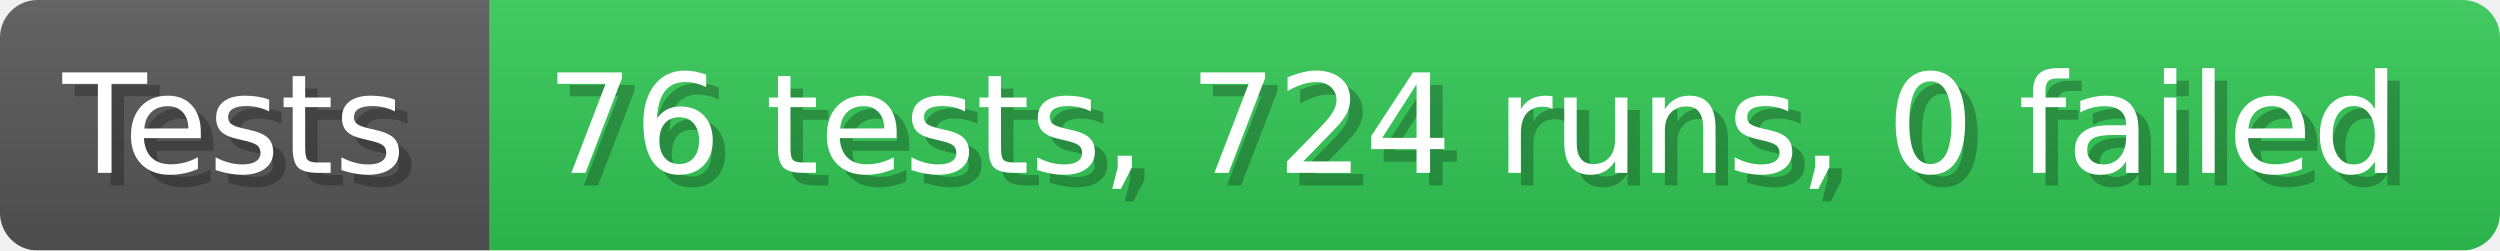
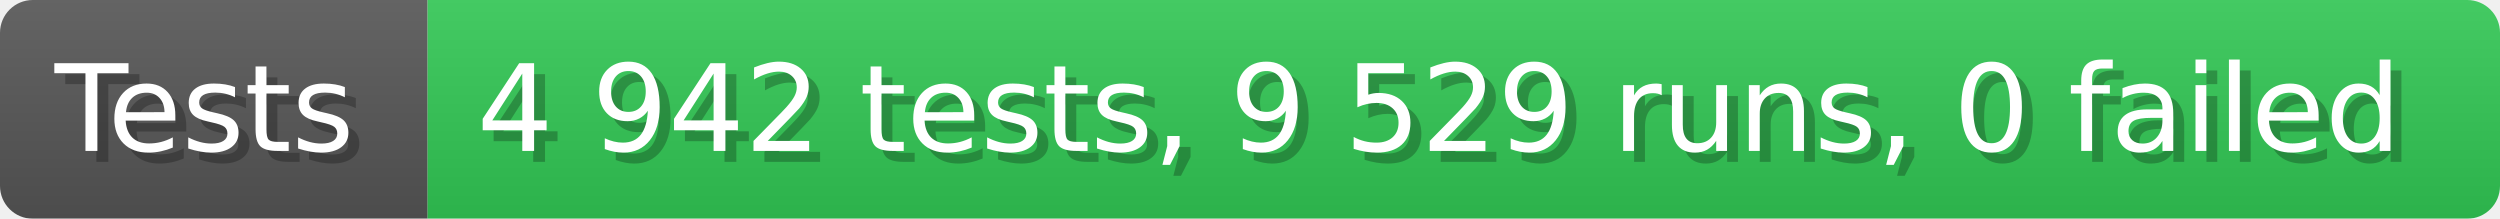
- <svg xmlns="http://www.w3.org/2000/svg" width="199.6" height="20" viewBox="0 0 1996 200" role="img" aria-label="Tests: 76 tests, 724 runs, 0 failed">
+ <svg xmlns="http://www.w3.org/2000/svg" width="228.6" height="20" viewBox="0 0 2286 200" role="img" aria-label="Tests: 4 942 tests, 9 529 runs, 0 failed">
  <linearGradient id="a" x2="0" y2="100%">
    <stop offset="0" stop-opacity=".1" stop-color="#EEE" />
    <stop offset="1" stop-opacity=".1" />
  </linearGradient>
  <mask id="m">
-     <rect width="1996" height="200" rx="30" fill="#FFF" />
+     <rect width="2286" height="200" rx="30" fill="#FFF" />
  </mask>
  <g mask="url(#m)">
    <rect width="391" height="200" fill="#555" />
-     <rect width="1605" height="200" fill="#31c653" x="391" />
-     <rect width="1996" height="200" fill="url(#a)" />
+     <rect width="1895" height="200" fill="#31c653" x="391" />
+     <rect width="2286" height="200" fill="url(#a)" />
  </g>
  <g aria-hidden="true" fill="#fff" text-anchor="start" font-family="Verdana,DejaVu Sans,sans-serif" font-size="110">
    <text x="60" y="148" textLength="291" fill="#000" opacity="0.25">Tests</text>
    <text x="50" y="138" textLength="291">Tests</text>
-     <text x="446" y="148" textLength="1505" fill="#000" opacity="0.25">76 tests, 724 runs, 0 failed</text>
-     <text x="436" y="138" textLength="1505">76 tests, 724 runs, 0 failed</text>
+     <text x="446" y="148" textLength="1795" fill="#000" opacity="0.25">4 942 tests, 9 529 runs, 0 failed</text>
+     <text x="436" y="138" textLength="1795">4 942 tests, 9 529 runs, 0 failed</text>
  </g>
</svg>
